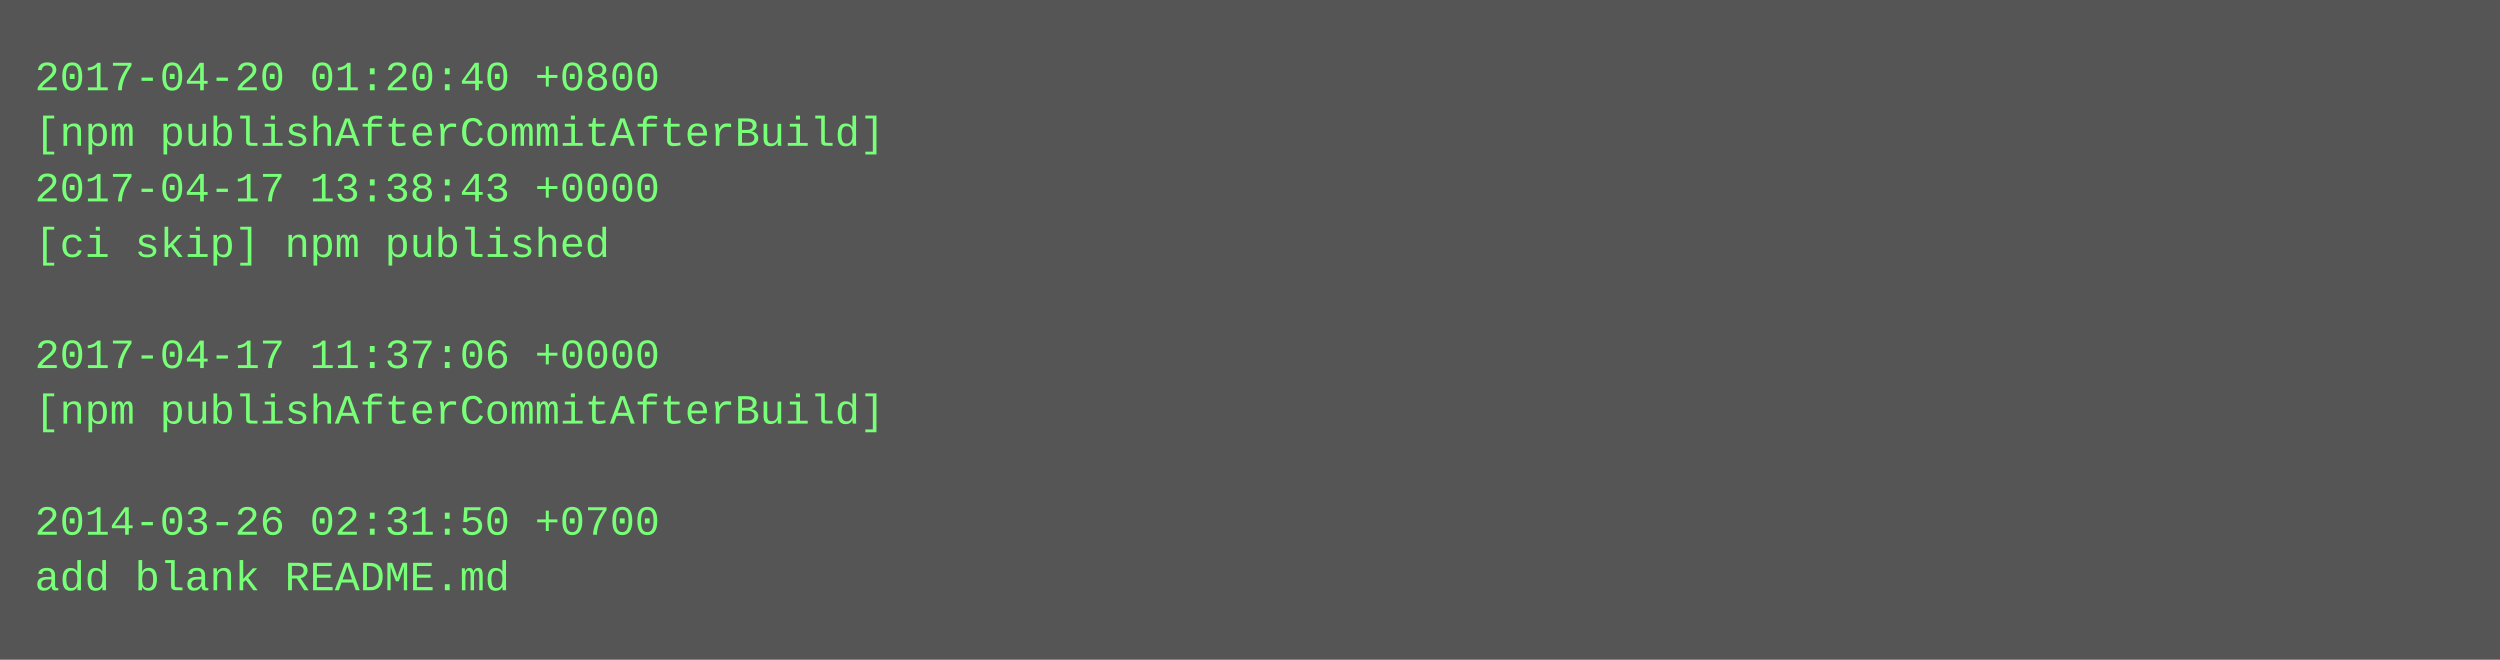
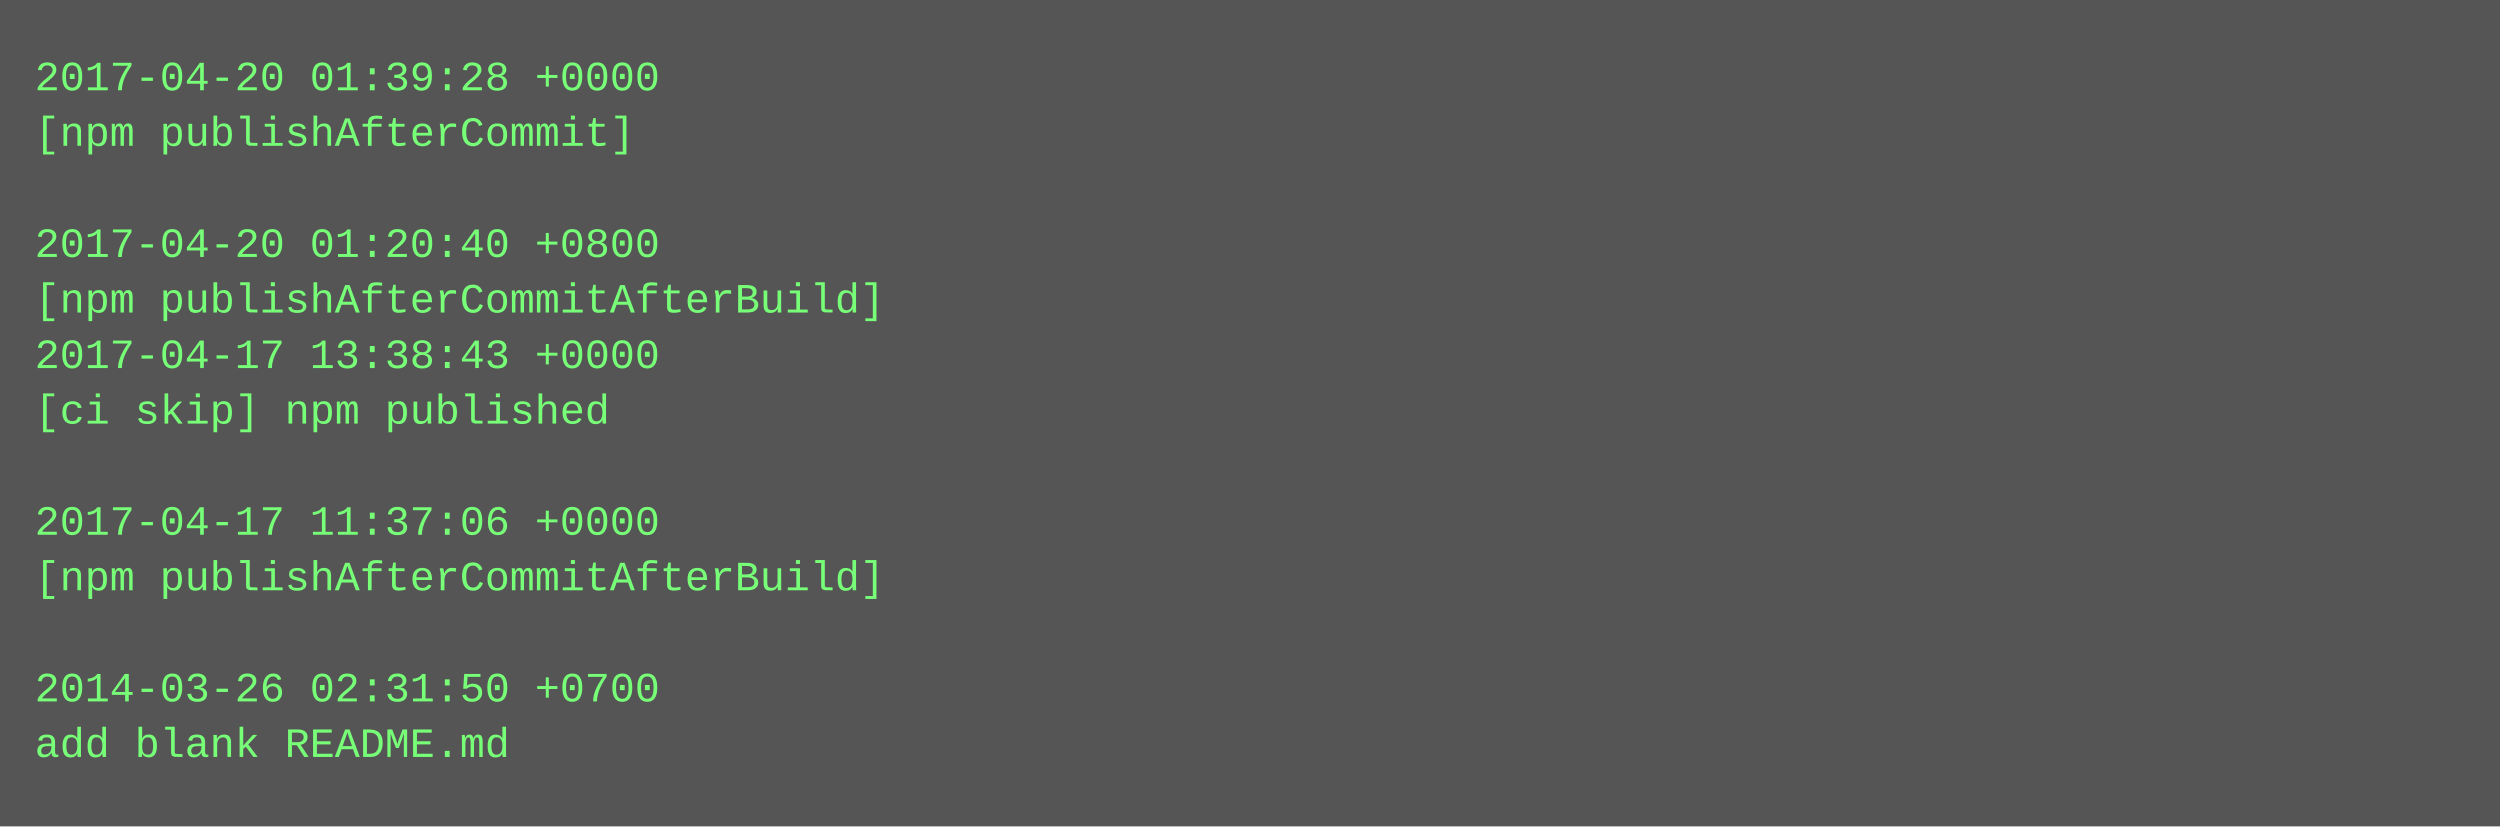
- <svg xmlns="http://www.w3.org/2000/svg" height="190" width="720">
-   <rect height="190" fill="#555" width="720" />
+ <svg xmlns="http://www.w3.org/2000/svg" height="238" width="720">
+   <rect height="238" fill="#555" width="720" />
  <text fill="#7f7" font-family="Courier New" font-size="12" xml:space="preserve">
-     <tspan x="10" y="26">2017-04-20 01:20:40 +0800</tspan>
-     <tspan x="10" y="42">[npm publishAfterCommitAfterBuild]</tspan>
-     <tspan x="10" y="58">2017-04-17 13:38:43 +0000</tspan>
-     <tspan x="10" y="74">[ci skip] npm published</tspan>
-     <tspan x="10" y="90" />
-     <tspan x="10" y="106">2017-04-17 11:37:06 +0000</tspan>
-     <tspan x="10" y="122">[npm publishAfterCommitAfterBuild]</tspan>
+     <tspan x="10" y="26">2017-04-20 01:39:28 +0000</tspan>
+     <tspan x="10" y="42">[npm publishAfterCommit]</tspan>
+     <tspan x="10" y="58" />
+     <tspan x="10" y="74">2017-04-20 01:20:40 +0800</tspan>
+     <tspan x="10" y="90">[npm publishAfterCommitAfterBuild]</tspan>
+     <tspan x="10" y="106">2017-04-17 13:38:43 +0000</tspan>
+     <tspan x="10" y="122">[ci skip] npm published</tspan>
    <tspan x="10" y="138" />
-     <tspan x="10" y="154">2014-03-26 02:31:50 +0700</tspan>
-     <tspan x="10" y="170">add blank README.md</tspan>
+     <tspan x="10" y="154">2017-04-17 11:37:06 +0000</tspan>
+     <tspan x="10" y="170">[npm publishAfterCommitAfterBuild]</tspan>
+     <tspan x="10" y="186" />
+     <tspan x="10" y="202">2014-03-26 02:31:50 +0700</tspan>
+     <tspan x="10" y="218">add blank README.md</tspan>
  </text>
</svg>
